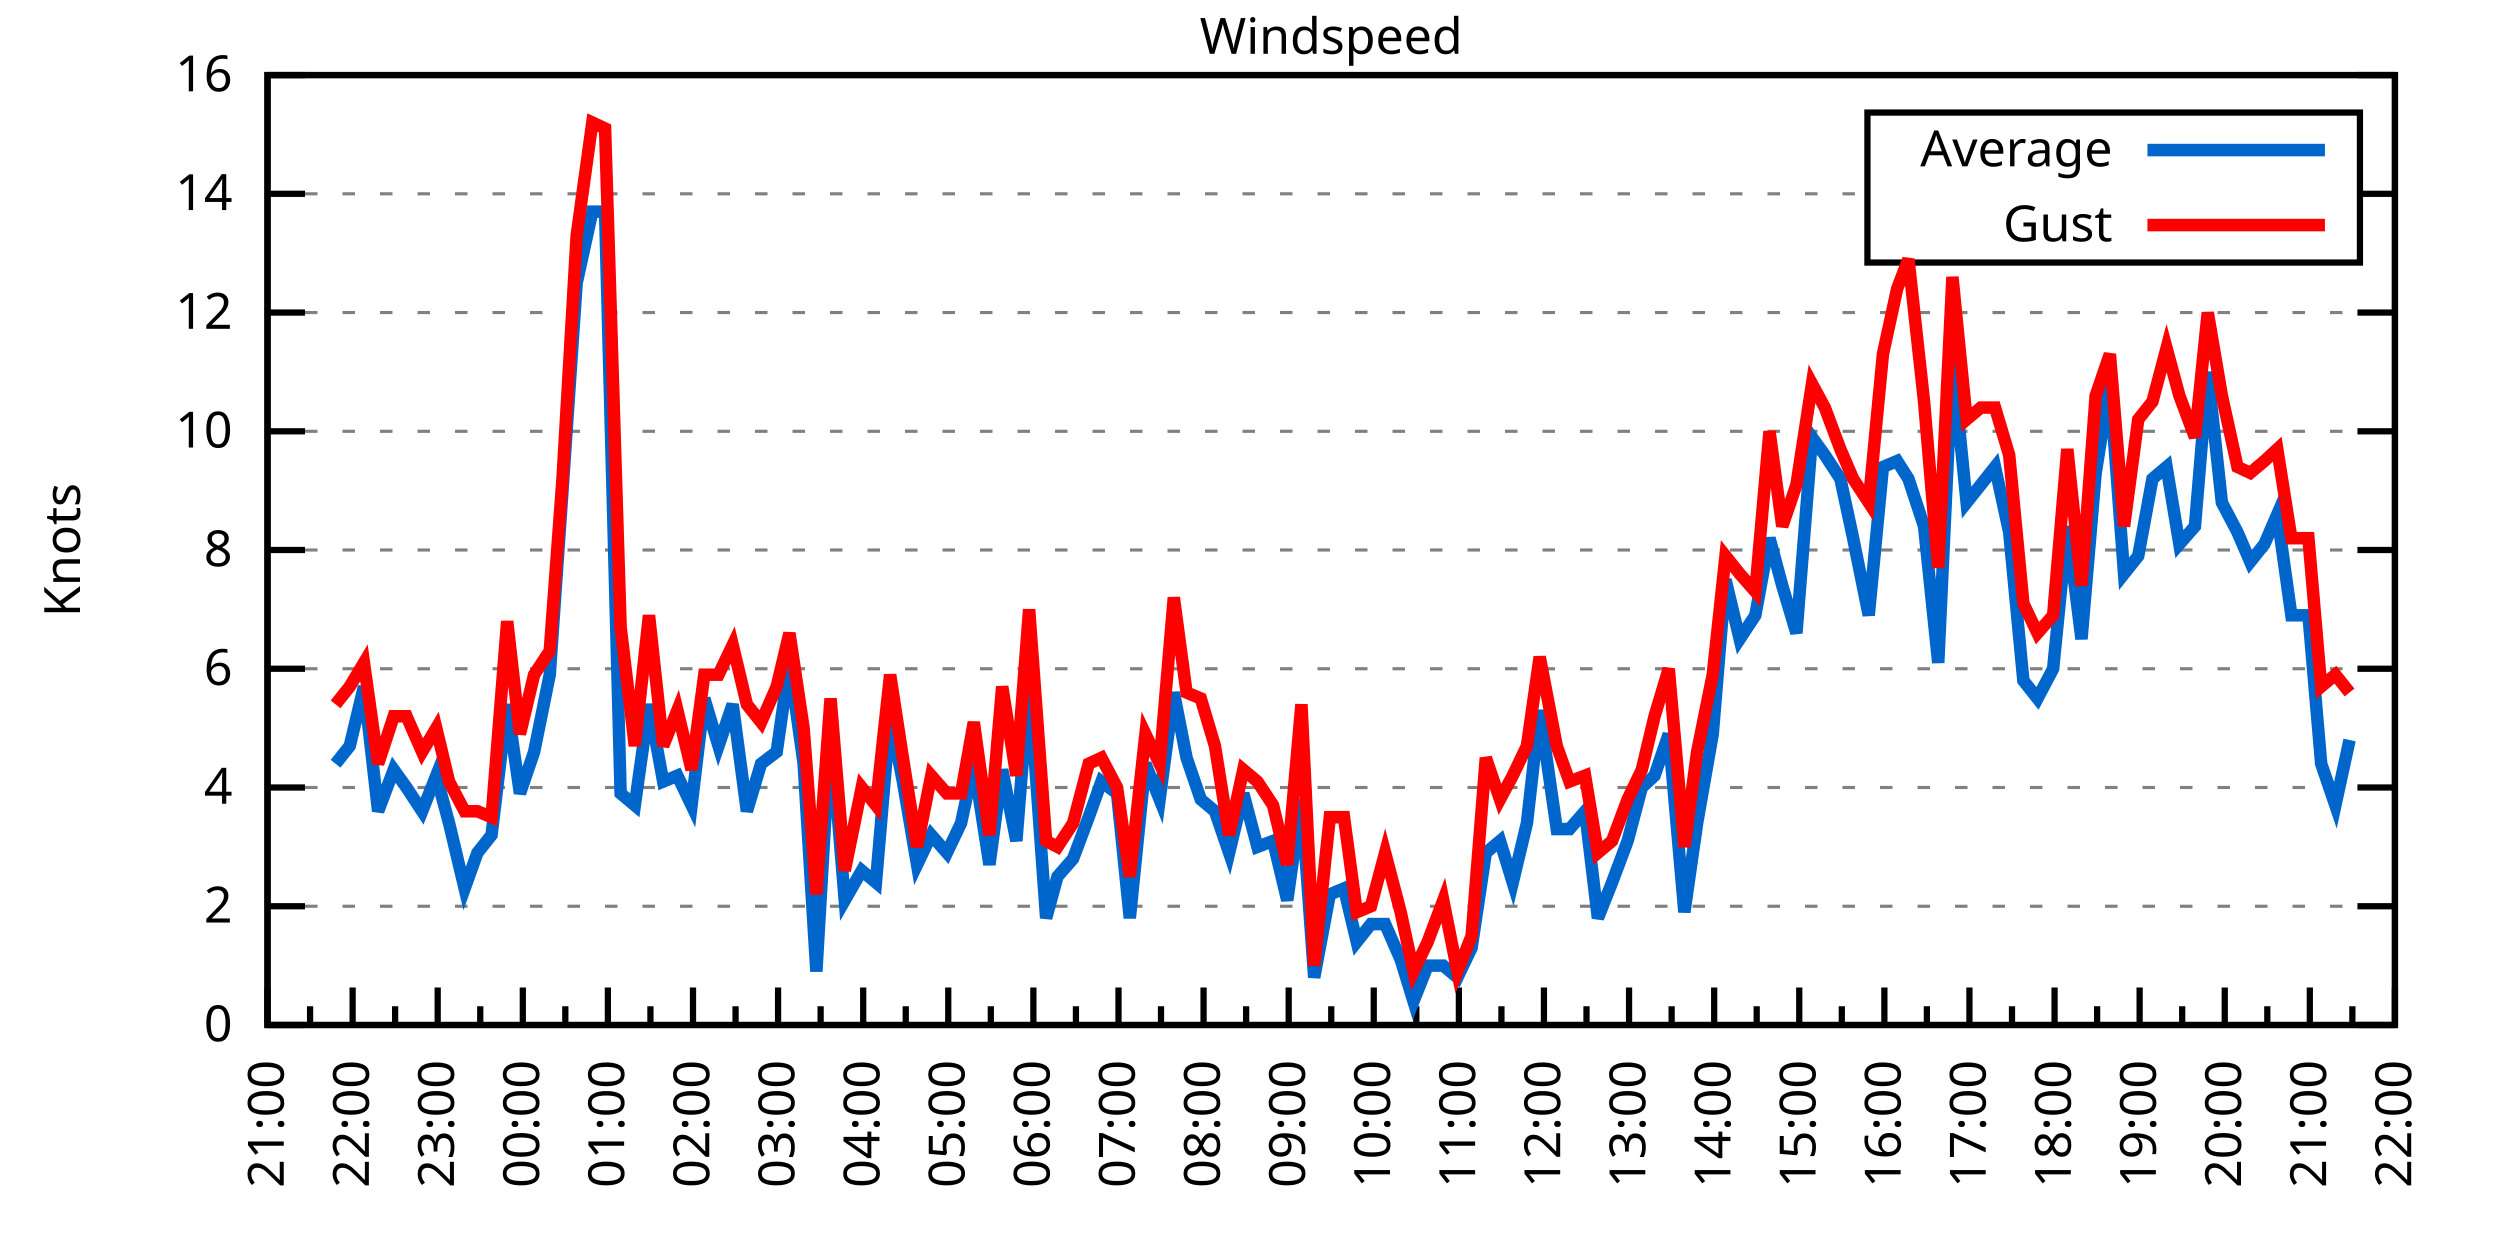
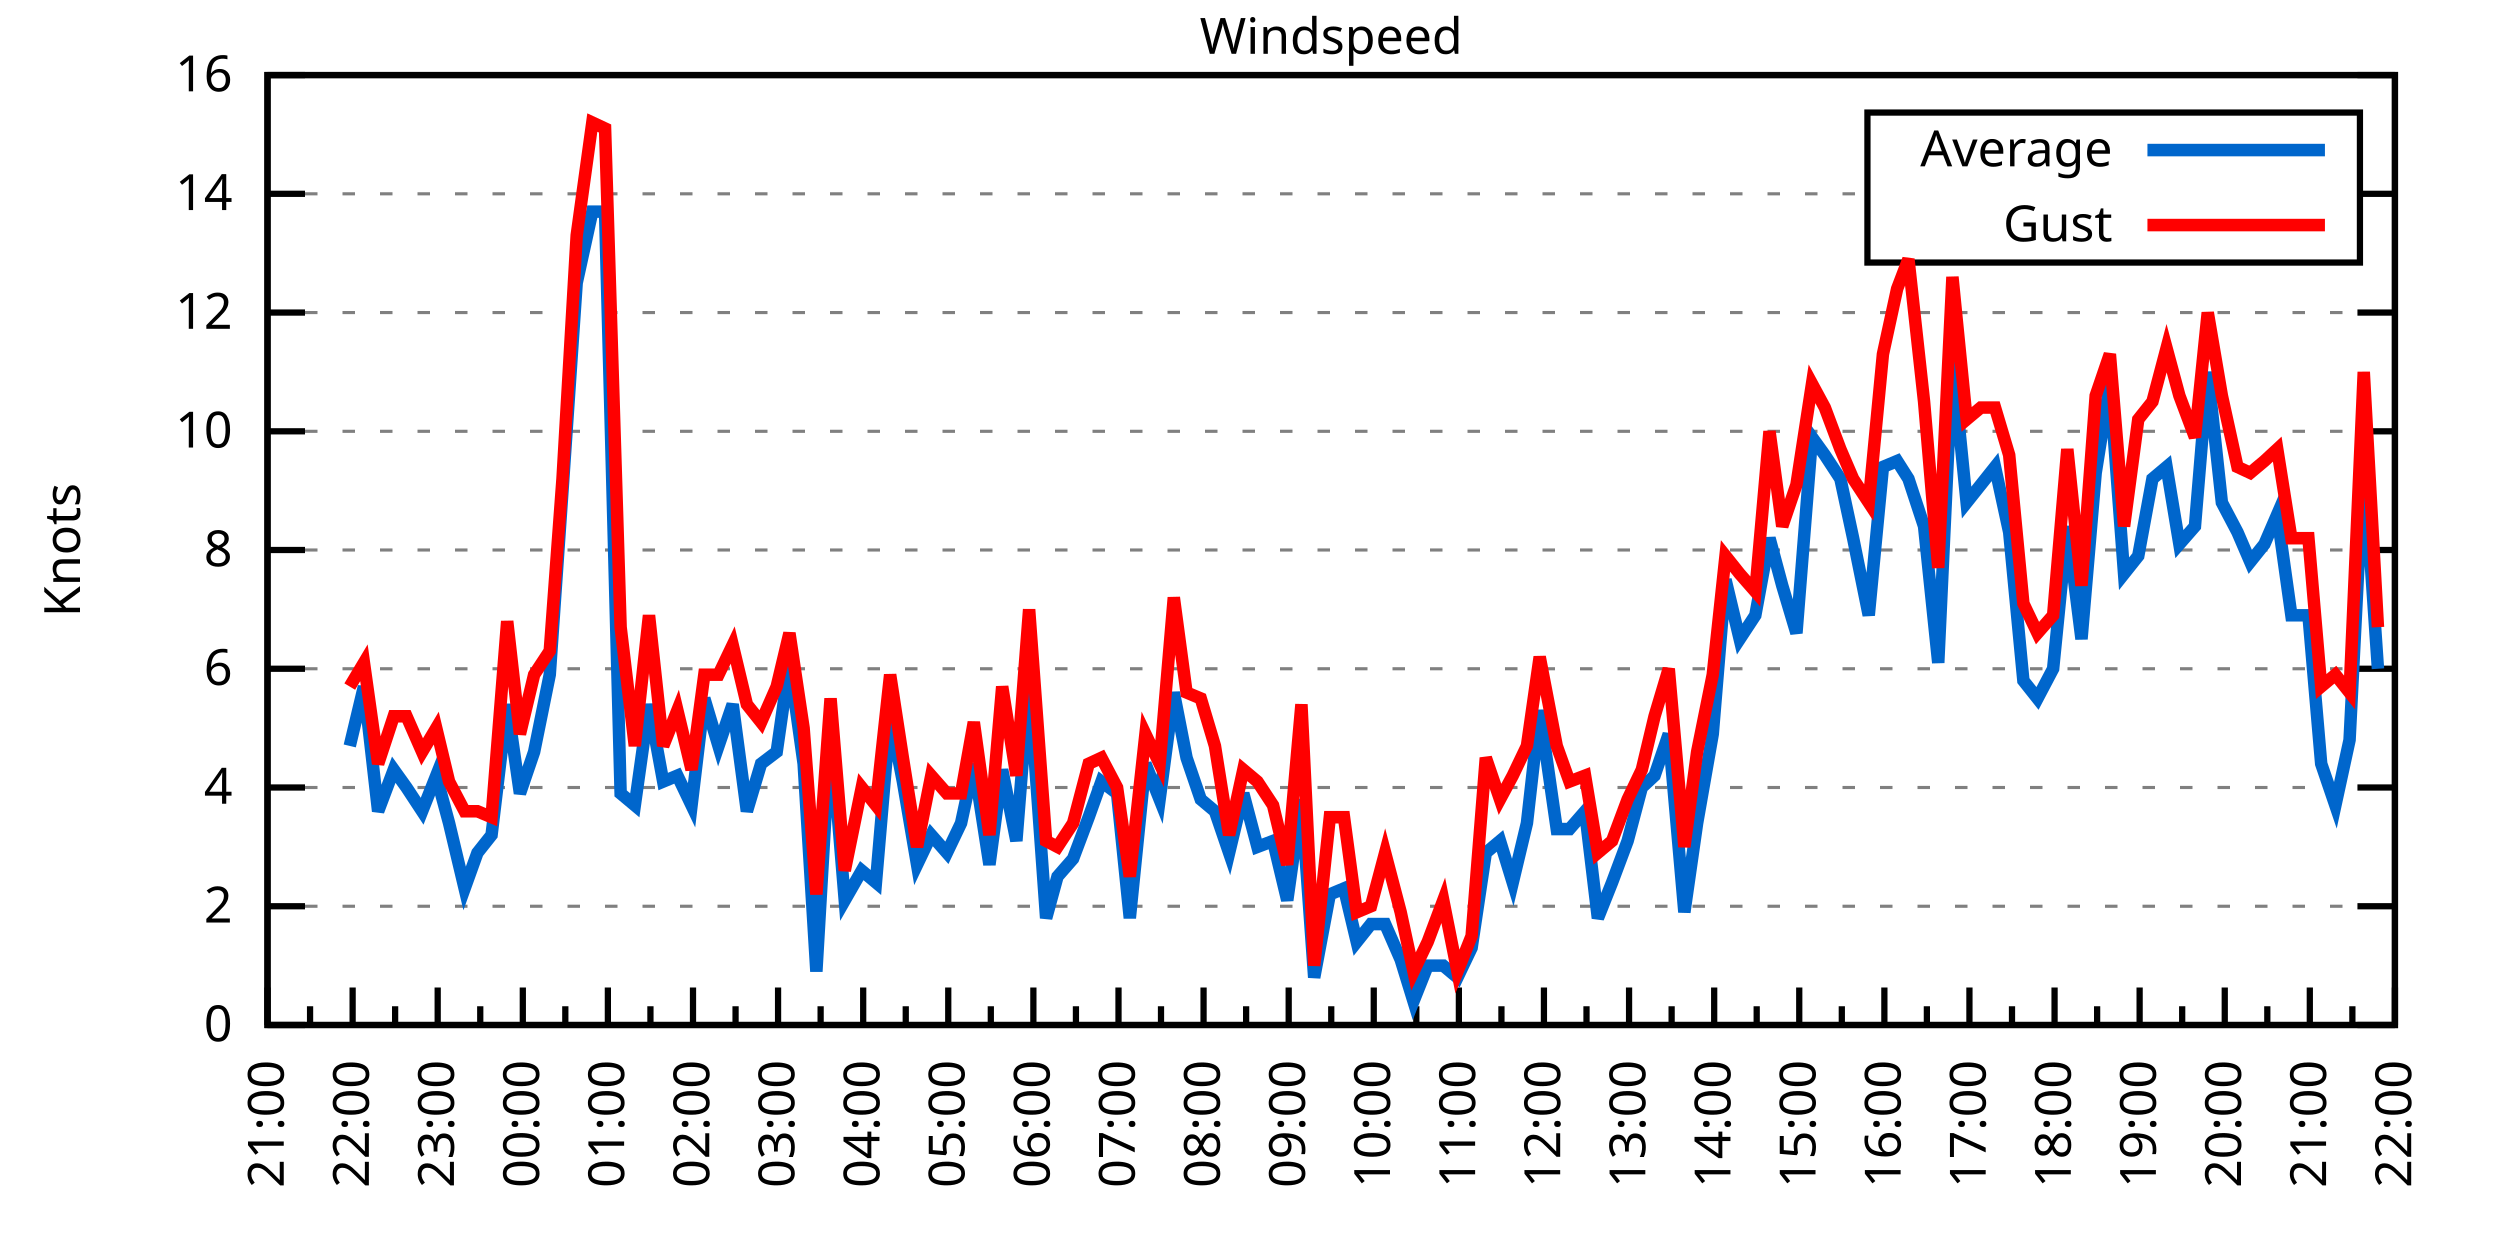
<svg xmlns="http://www.w3.org/2000/svg" xmlns:xlink="http://www.w3.org/1999/xlink" width="400" height="200" viewBox="0 0 400 200">
  <g id="gnuplot_canvas">
    <rect x="0" y="0" width="400" height="200" fill="none" />
    <defs>
      <circle id="gpDot" r="0.5" stroke-width="0.5" stroke="currentColor" />
      <path id="gpPt0" stroke-width="0.333" stroke="currentColor" d="M-1,0 h2 M0,-1 v2" />
      <path id="gpPt1" stroke-width="0.333" stroke="currentColor" d="M-1,-1 L1,1 M1,-1 L-1,1" />
      <path id="gpPt2" stroke-width="0.333" stroke="currentColor" d="M-1,0 L1,0 M0,-1 L0,1 M-1,-1 L1,1 M-1,1 L1,-1" />
      <rect id="gpPt3" stroke-width="0.333" stroke="currentColor" x="-1" y="-1" width="2" height="2" />
      <rect id="gpPt4" stroke-width="0.333" stroke="currentColor" fill="currentColor" x="-1" y="-1" width="2" height="2" />
      <circle id="gpPt5" stroke-width="0.333" stroke="currentColor" cx="0" cy="0" r="1" />
      <use xlink:href="#gpPt5" id="gpPt6" fill="currentColor" stroke="none" />
      <path id="gpPt7" stroke-width="0.333" stroke="currentColor" d="M0,-1.33 L-1.33,0.67 L1.33,0.67 z" />
      <use xlink:href="#gpPt7" id="gpPt8" fill="currentColor" stroke="none" />
      <use xlink:href="#gpPt7" id="gpPt9" stroke="currentColor" transform="rotate(180)" />
      <use xlink:href="#gpPt9" id="gpPt10" fill="currentColor" stroke="none" />
      <use xlink:href="#gpPt3" id="gpPt11" stroke="currentColor" transform="rotate(45)" />
      <use xlink:href="#gpPt11" id="gpPt12" fill="currentColor" stroke="none" />
      <path id="gpPt13" stroke-width="0.333" stroke="currentColor" d="M0,1.330 L1.265,0.411 L0.782,-1.067 L-0.782,-1.076 L-1.265,0.411 z" />
      <use xlink:href="#gpPt13" id="gpPt14" fill="currentColor" stroke="none" />
      <filter id="textbox" filterUnits="objectBoundingBox" x="0" y="0" height="1" width="1">
        <feFlood flood-color="white" flood-opacity="1" result="bgnd" />
        <feComposite in="SourceGraphic" in2="bgnd" operator="atop" />
      </filter>
      <filter id="greybox" filterUnits="objectBoundingBox" x="0" y="0" height="1" width="1">
        <feFlood flood-color="lightgrey" flood-opacity="1" result="grey" />
        <feComposite in="SourceGraphic" in2="grey" operator="atop" />
      </filter>
    </defs>
    <g fill="none" color="white" stroke="currentColor" stroke-width="1.00" stroke-linecap="butt" stroke-linejoin="miter">
</g>
    <g fill="none" color="black" stroke="currentColor" stroke-width="1.00" stroke-linecap="butt" stroke-linejoin="miter">
      <g stroke="none" shape-rendering="crispEdges">
        <polygon fill="rgb(255, 255, 255)" points="42.80,164.00 383.18,164.00 383.18,12.02 42.80,12.02 " />
      </g>
    </g>
    <g fill="none" color="black" stroke="currentColor" stroke-width="1.00" stroke-linecap="butt" stroke-linejoin="miter">
</g>
    <g fill="none" color="black" stroke="black" stroke-width="0.50" stroke-linecap="butt" stroke-linejoin="miter">
</g>
    <g fill="none" color="gray" stroke="currentColor" stroke-width="0.50" stroke-linecap="butt" stroke-linejoin="miter">
      <path stroke="gray" stroke-dasharray="2,4" class="gridline" d="M42.80,164.00 L383.19,164.00  " />
    </g>
    <g fill="none" color="gray" stroke="gray" stroke-width="1.00" stroke-linecap="butt" stroke-linejoin="miter">
</g>
    <g fill="none" color="black" stroke="currentColor" stroke-width="1.00" stroke-linecap="butt" stroke-linejoin="miter">
      <path stroke="black" d="M42.80,164.00 L48.80,164.00 M383.19,164.00 L377.19,164.00  " />
      <g transform="translate(37.20,166.60)" stroke="none" fill="black" font-family="Sans" font-size="8.00" text-anchor="end">
        <text>
          <tspan font-family="Sans"> 0</tspan>
        </text>
      </g>
    </g>
    <g fill="none" color="black" stroke="currentColor" stroke-width="1.00" stroke-linecap="butt" stroke-linejoin="miter">
</g>
    <g fill="none" color="black" stroke="black" stroke-width="0.50" stroke-linecap="butt" stroke-linejoin="miter">
</g>
    <g fill="none" color="gray" stroke="currentColor" stroke-width="0.50" stroke-linecap="butt" stroke-linejoin="miter">
      <path stroke="gray" stroke-dasharray="2,4" class="gridline" d="M42.80,145.00 L383.19,145.00  " />
    </g>
    <g fill="none" color="gray" stroke="gray" stroke-width="1.00" stroke-linecap="butt" stroke-linejoin="miter">
</g>
    <g fill="none" color="black" stroke="currentColor" stroke-width="1.00" stroke-linecap="butt" stroke-linejoin="miter">
      <path stroke="black" d="M42.80,145.00 L48.80,145.00 M383.19,145.00 L377.19,145.00  " />
      <g transform="translate(37.20,147.60)" stroke="none" fill="black" font-family="Sans" font-size="8.00" text-anchor="end">
        <text>
          <tspan font-family="Sans"> 2</tspan>
        </text>
      </g>
    </g>
    <g fill="none" color="black" stroke="currentColor" stroke-width="1.00" stroke-linecap="butt" stroke-linejoin="miter">
</g>
    <g fill="none" color="black" stroke="black" stroke-width="0.50" stroke-linecap="butt" stroke-linejoin="miter">
</g>
    <g fill="none" color="gray" stroke="currentColor" stroke-width="0.50" stroke-linecap="butt" stroke-linejoin="miter">
      <path stroke="gray" stroke-dasharray="2,4" class="gridline" d="M42.80,126.00 L383.19,126.00  " />
    </g>
    <g fill="none" color="gray" stroke="gray" stroke-width="1.00" stroke-linecap="butt" stroke-linejoin="miter">
</g>
    <g fill="none" color="black" stroke="currentColor" stroke-width="1.00" stroke-linecap="butt" stroke-linejoin="miter">
      <path stroke="black" d="M42.80,126.00 L48.80,126.00 M383.19,126.00 L377.19,126.00  " />
      <g transform="translate(37.20,128.60)" stroke="none" fill="black" font-family="Sans" font-size="8.00" text-anchor="end">
        <text>
          <tspan font-family="Sans"> 4</tspan>
        </text>
      </g>
    </g>
    <g fill="none" color="black" stroke="currentColor" stroke-width="1.00" stroke-linecap="butt" stroke-linejoin="miter">
</g>
    <g fill="none" color="black" stroke="black" stroke-width="0.50" stroke-linecap="butt" stroke-linejoin="miter">
</g>
    <g fill="none" color="gray" stroke="currentColor" stroke-width="0.50" stroke-linecap="butt" stroke-linejoin="miter">
      <path stroke="gray" stroke-dasharray="2,4" class="gridline" d="M42.80,107.00 L383.19,107.00  " />
    </g>
    <g fill="none" color="gray" stroke="gray" stroke-width="1.00" stroke-linecap="butt" stroke-linejoin="miter">
</g>
    <g fill="none" color="black" stroke="currentColor" stroke-width="1.00" stroke-linecap="butt" stroke-linejoin="miter">
      <path stroke="black" d="M42.80,107.00 L48.80,107.00 M383.19,107.00 L377.19,107.00  " />
      <g transform="translate(37.20,109.60)" stroke="none" fill="black" font-family="Sans" font-size="8.00" text-anchor="end">
        <text>
          <tspan font-family="Sans"> 6</tspan>
        </text>
      </g>
    </g>
    <g fill="none" color="black" stroke="currentColor" stroke-width="1.00" stroke-linecap="butt" stroke-linejoin="miter">
</g>
    <g fill="none" color="black" stroke="black" stroke-width="0.50" stroke-linecap="butt" stroke-linejoin="miter">
</g>
    <g fill="none" color="gray" stroke="currentColor" stroke-width="0.50" stroke-linecap="butt" stroke-linejoin="miter">
      <path stroke="gray" stroke-dasharray="2,4" class="gridline" d="M42.80,88.00 L383.19,88.00  " />
    </g>
    <g fill="none" color="gray" stroke="gray" stroke-width="1.00" stroke-linecap="butt" stroke-linejoin="miter">
</g>
    <g fill="none" color="black" stroke="currentColor" stroke-width="1.00" stroke-linecap="butt" stroke-linejoin="miter">
      <path stroke="black" d="M42.80,88.00 L48.80,88.00 M383.19,88.00 L377.19,88.00  " />
      <g transform="translate(37.20,90.60)" stroke="none" fill="black" font-family="Sans" font-size="8.00" text-anchor="end">
        <text>
          <tspan font-family="Sans"> 8</tspan>
        </text>
      </g>
    </g>
    <g fill="none" color="black" stroke="currentColor" stroke-width="1.00" stroke-linecap="butt" stroke-linejoin="miter">
</g>
    <g fill="none" color="black" stroke="black" stroke-width="0.50" stroke-linecap="butt" stroke-linejoin="miter">
</g>
    <g fill="none" color="gray" stroke="currentColor" stroke-width="0.50" stroke-linecap="butt" stroke-linejoin="miter">
      <path stroke="gray" stroke-dasharray="2,4" class="gridline" d="M42.80,69.01 L383.19,69.01  " />
    </g>
    <g fill="none" color="gray" stroke="gray" stroke-width="1.00" stroke-linecap="butt" stroke-linejoin="miter">
</g>
    <g fill="none" color="black" stroke="currentColor" stroke-width="1.00" stroke-linecap="butt" stroke-linejoin="miter">
      <path stroke="black" d="M42.80,69.01 L48.80,69.01 M383.19,69.01 L377.19,69.01  " />
      <g transform="translate(37.20,71.61)" stroke="none" fill="black" font-family="Sans" font-size="8.00" text-anchor="end">
        <text>
          <tspan font-family="Sans"> 10</tspan>
        </text>
      </g>
    </g>
    <g fill="none" color="black" stroke="currentColor" stroke-width="1.00" stroke-linecap="butt" stroke-linejoin="miter">
</g>
    <g fill="none" color="black" stroke="black" stroke-width="0.50" stroke-linecap="butt" stroke-linejoin="miter">
</g>
    <g fill="none" color="gray" stroke="currentColor" stroke-width="0.50" stroke-linecap="butt" stroke-linejoin="miter">
      <path stroke="gray" stroke-dasharray="2,4" class="gridline" d="M42.80,50.01 L383.19,50.01  " />
    </g>
    <g fill="none" color="gray" stroke="gray" stroke-width="1.00" stroke-linecap="butt" stroke-linejoin="miter">
</g>
    <g fill="none" color="black" stroke="currentColor" stroke-width="1.00" stroke-linecap="butt" stroke-linejoin="miter">
      <path stroke="black" d="M42.80,50.01 L48.80,50.01 M383.19,50.01 L377.19,50.01  " />
      <g transform="translate(37.20,52.61)" stroke="none" fill="black" font-family="Sans" font-size="8.00" text-anchor="end">
        <text>
          <tspan font-family="Sans"> 12</tspan>
        </text>
      </g>
    </g>
    <g fill="none" color="black" stroke="currentColor" stroke-width="1.00" stroke-linecap="butt" stroke-linejoin="miter">
</g>
    <g fill="none" color="black" stroke="black" stroke-width="0.50" stroke-linecap="butt" stroke-linejoin="miter">
</g>
    <g fill="none" color="gray" stroke="currentColor" stroke-width="0.50" stroke-linecap="butt" stroke-linejoin="miter">
      <path stroke="gray" stroke-dasharray="2,4" class="gridline" d="M42.80,31.01 L298.79,31.01 M377.59,31.01 L383.19,31.01  " />
    </g>
    <g fill="none" color="gray" stroke="gray" stroke-width="1.00" stroke-linecap="butt" stroke-linejoin="miter">
</g>
    <g fill="none" color="black" stroke="currentColor" stroke-width="1.00" stroke-linecap="butt" stroke-linejoin="miter">
      <path stroke="black" d="M42.80,31.01 L48.80,31.01 M383.19,31.01 L377.19,31.01  " />
      <g transform="translate(37.20,33.61)" stroke="none" fill="black" font-family="Sans" font-size="8.00" text-anchor="end">
        <text>
          <tspan font-family="Sans"> 14</tspan>
        </text>
      </g>
    </g>
    <g fill="none" color="black" stroke="currentColor" stroke-width="1.00" stroke-linecap="butt" stroke-linejoin="miter">
</g>
    <g fill="none" color="black" stroke="black" stroke-width="0.50" stroke-linecap="butt" stroke-linejoin="miter">
</g>
    <g fill="none" color="gray" stroke="currentColor" stroke-width="0.50" stroke-linecap="butt" stroke-linejoin="miter">
      <path stroke="gray" stroke-dasharray="2,4" class="gridline" d="M42.80,12.01 L383.19,12.01  " />
    </g>
    <g fill="none" color="gray" stroke="gray" stroke-width="1.00" stroke-linecap="butt" stroke-linejoin="miter">
</g>
    <g fill="none" color="black" stroke="currentColor" stroke-width="1.00" stroke-linecap="butt" stroke-linejoin="miter">
      <path stroke="black" d="M42.80,12.01 L48.80,12.01 M383.19,12.01 L377.19,12.01  " />
      <g transform="translate(37.20,14.61)" stroke="none" fill="black" font-family="Sans" font-size="8.00" text-anchor="end">
        <text>
          <tspan font-family="Sans"> 16</tspan>
        </text>
      </g>
    </g>
    <g fill="none" color="black" stroke="currentColor" stroke-width="1.00" stroke-linecap="butt" stroke-linejoin="miter">
      <path stroke="black" d="M42.80,164.00 L42.80,158.00  " />
      <g transform="translate(45.40,169.60) rotate(270)" stroke="none" fill="black" font-family="Sans" font-size="8.00" text-anchor="end">
        <text>
          <tspan font-family="Sans">21:00</tspan>
        </text>
      </g>
    </g>
    <g fill="none" color="black" stroke="currentColor" stroke-width="1.00" stroke-linecap="butt" stroke-linejoin="miter">
      <path stroke="black" d="M49.61,164.00 L49.61,161.00 M56.42,164.00 L56.42,158.00  " />
      <g transform="translate(59.02,169.60) rotate(270)" stroke="none" fill="black" font-family="Sans" font-size="8.00" text-anchor="end">
        <text>
          <tspan font-family="Sans">22:00</tspan>
        </text>
      </g>
    </g>
    <g fill="none" color="black" stroke="currentColor" stroke-width="1.00" stroke-linecap="butt" stroke-linejoin="miter">
      <path stroke="black" d="M63.22,164.00 L63.22,161.00 M70.03,164.00 L70.03,158.00  " />
      <g transform="translate(72.63,169.60) rotate(270)" stroke="none" fill="black" font-family="Sans" font-size="8.00" text-anchor="end">
        <text>
          <tspan font-family="Sans">23:00</tspan>
        </text>
      </g>
    </g>
    <g fill="none" color="black" stroke="currentColor" stroke-width="1.00" stroke-linecap="butt" stroke-linejoin="miter">
      <path stroke="black" d="M76.84,164.00 L76.84,161.00 M83.65,164.00 L83.65,158.00  " />
      <g transform="translate(86.25,169.60) rotate(270)" stroke="none" fill="black" font-family="Sans" font-size="8.00" text-anchor="end">
        <text>
          <tspan font-family="Sans">00:00</tspan>
        </text>
      </g>
    </g>
    <g fill="none" color="black" stroke="currentColor" stroke-width="1.00" stroke-linecap="butt" stroke-linejoin="miter">
      <path stroke="black" d="M90.45,164.00 L90.45,161.00 M97.26,164.00 L97.26,158.00  " />
      <g transform="translate(99.86,169.60) rotate(270)" stroke="none" fill="black" font-family="Sans" font-size="8.00" text-anchor="end">
        <text>
          <tspan font-family="Sans">01:00</tspan>
        </text>
      </g>
    </g>
    <g fill="none" color="black" stroke="currentColor" stroke-width="1.00" stroke-linecap="butt" stroke-linejoin="miter">
      <path stroke="black" d="M104.07,164.00 L104.07,161.00 M110.88,164.00 L110.88,158.00  " />
      <g transform="translate(113.48,169.60) rotate(270)" stroke="none" fill="black" font-family="Sans" font-size="8.00" text-anchor="end">
        <text>
          <tspan font-family="Sans">02:00</tspan>
        </text>
      </g>
    </g>
    <g fill="none" color="black" stroke="currentColor" stroke-width="1.00" stroke-linecap="butt" stroke-linejoin="miter">
      <path stroke="black" d="M117.69,164.00 L117.69,161.00 M124.49,164.00 L124.49,158.00  " />
      <g transform="translate(127.09,169.60) rotate(270)" stroke="none" fill="black" font-family="Sans" font-size="8.00" text-anchor="end">
        <text>
          <tspan font-family="Sans">03:00</tspan>
        </text>
      </g>
    </g>
    <g fill="none" color="black" stroke="currentColor" stroke-width="1.00" stroke-linecap="butt" stroke-linejoin="miter">
      <path stroke="black" d="M131.30,164.00 L131.30,161.00 M138.11,164.00 L138.11,158.00  " />
      <g transform="translate(140.71,169.60) rotate(270)" stroke="none" fill="black" font-family="Sans" font-size="8.00" text-anchor="end">
        <text>
          <tspan font-family="Sans">04:00</tspan>
        </text>
      </g>
    </g>
    <g fill="none" color="black" stroke="currentColor" stroke-width="1.00" stroke-linecap="butt" stroke-linejoin="miter">
      <path stroke="black" d="M144.92,164.00 L144.92,161.00 M151.72,164.00 L151.72,158.00  " />
      <g transform="translate(154.32,169.60) rotate(270)" stroke="none" fill="black" font-family="Sans" font-size="8.00" text-anchor="end">
        <text>
          <tspan font-family="Sans">05:00</tspan>
        </text>
      </g>
    </g>
    <g fill="none" color="black" stroke="currentColor" stroke-width="1.00" stroke-linecap="butt" stroke-linejoin="miter">
      <path stroke="black" d="M158.53,164.00 L158.53,161.00 M165.34,164.00 L165.34,158.00  " />
      <g transform="translate(167.94,169.60) rotate(270)" stroke="none" fill="black" font-family="Sans" font-size="8.00" text-anchor="end">
        <text>
          <tspan font-family="Sans">06:00</tspan>
        </text>
      </g>
    </g>
    <g fill="none" color="black" stroke="currentColor" stroke-width="1.00" stroke-linecap="butt" stroke-linejoin="miter">
      <path stroke="black" d="M172.15,164.00 L172.15,161.00 M178.96,164.00 L178.96,158.00  " />
      <g transform="translate(181.56,169.60) rotate(270)" stroke="none" fill="black" font-family="Sans" font-size="8.00" text-anchor="end">
        <text>
          <tspan font-family="Sans">07:00</tspan>
        </text>
      </g>
    </g>
    <g fill="none" color="black" stroke="currentColor" stroke-width="1.00" stroke-linecap="butt" stroke-linejoin="miter">
      <path stroke="black" d="M185.76,164.00 L185.76,161.00 M192.57,164.00 L192.57,158.00  " />
      <g transform="translate(195.17,169.60) rotate(270)" stroke="none" fill="black" font-family="Sans" font-size="8.00" text-anchor="end">
        <text>
          <tspan font-family="Sans">08:00</tspan>
        </text>
      </g>
    </g>
    <g fill="none" color="black" stroke="currentColor" stroke-width="1.00" stroke-linecap="butt" stroke-linejoin="miter">
      <path stroke="black" d="M199.38,164.00 L199.38,161.00 M206.19,164.00 L206.19,158.00  " />
      <g transform="translate(208.79,169.60) rotate(270)" stroke="none" fill="black" font-family="Sans" font-size="8.00" text-anchor="end">
        <text>
          <tspan font-family="Sans">09:00</tspan>
        </text>
      </g>
    </g>
    <g fill="none" color="black" stroke="currentColor" stroke-width="1.00" stroke-linecap="butt" stroke-linejoin="miter">
      <path stroke="black" d="M213.00,164.00 L213.00,161.00 M219.80,164.00 L219.80,158.00  " />
      <g transform="translate(222.40,169.60) rotate(270)" stroke="none" fill="black" font-family="Sans" font-size="8.00" text-anchor="end">
        <text>
          <tspan font-family="Sans">10:00</tspan>
        </text>
      </g>
    </g>
    <g fill="none" color="black" stroke="currentColor" stroke-width="1.00" stroke-linecap="butt" stroke-linejoin="miter">
      <path stroke="black" d="M226.61,164.00 L226.61,161.00 M233.42,164.00 L233.42,158.00  " />
      <g transform="translate(236.02,169.60) rotate(270)" stroke="none" fill="black" font-family="Sans" font-size="8.00" text-anchor="end">
        <text>
          <tspan font-family="Sans">11:00</tspan>
        </text>
      </g>
    </g>
    <g fill="none" color="black" stroke="currentColor" stroke-width="1.00" stroke-linecap="butt" stroke-linejoin="miter">
      <path stroke="black" d="M240.23,164.00 L240.23,161.00 M247.03,164.00 L247.03,158.00  " />
      <g transform="translate(249.63,169.60) rotate(270)" stroke="none" fill="black" font-family="Sans" font-size="8.00" text-anchor="end">
        <text>
          <tspan font-family="Sans">12:00</tspan>
        </text>
      </g>
    </g>
    <g fill="none" color="black" stroke="currentColor" stroke-width="1.00" stroke-linecap="butt" stroke-linejoin="miter">
      <path stroke="black" d="M253.84,164.00 L253.84,161.00 M260.65,164.00 L260.65,158.00  " />
      <g transform="translate(263.25,169.60) rotate(270)" stroke="none" fill="black" font-family="Sans" font-size="8.00" text-anchor="end">
        <text>
          <tspan font-family="Sans">13:00</tspan>
        </text>
      </g>
    </g>
    <g fill="none" color="black" stroke="currentColor" stroke-width="1.00" stroke-linecap="butt" stroke-linejoin="miter">
      <path stroke="black" d="M267.46,164.00 L267.46,161.00 M274.27,164.00 L274.27,158.00  " />
      <g transform="translate(276.87,169.60) rotate(270)" stroke="none" fill="black" font-family="Sans" font-size="8.00" text-anchor="end">
        <text>
          <tspan font-family="Sans">14:00</tspan>
        </text>
      </g>
    </g>
    <g fill="none" color="black" stroke="currentColor" stroke-width="1.00" stroke-linecap="butt" stroke-linejoin="miter">
      <path stroke="black" d="M281.07,164.00 L281.07,161.00 M287.88,164.00 L287.88,158.00  " />
      <g transform="translate(290.48,169.60) rotate(270)" stroke="none" fill="black" font-family="Sans" font-size="8.00" text-anchor="end">
        <text>
          <tspan font-family="Sans">15:00</tspan>
        </text>
      </g>
    </g>
    <g fill="none" color="black" stroke="currentColor" stroke-width="1.00" stroke-linecap="butt" stroke-linejoin="miter">
      <path stroke="black" d="M294.69,164.00 L294.69,161.00 M301.50,164.00 L301.50,158.00  " />
      <g transform="translate(304.10,169.60) rotate(270)" stroke="none" fill="black" font-family="Sans" font-size="8.00" text-anchor="end">
        <text>
          <tspan font-family="Sans">16:00</tspan>
        </text>
      </g>
    </g>
    <g fill="none" color="black" stroke="currentColor" stroke-width="1.00" stroke-linecap="butt" stroke-linejoin="miter">
      <path stroke="black" d="M308.30,164.00 L308.30,161.00 M315.11,164.00 L315.11,158.00  " />
      <g transform="translate(317.71,169.60) rotate(270)" stroke="none" fill="black" font-family="Sans" font-size="8.00" text-anchor="end">
        <text>
          <tspan font-family="Sans">17:00</tspan>
        </text>
      </g>
    </g>
    <g fill="none" color="black" stroke="currentColor" stroke-width="1.00" stroke-linecap="butt" stroke-linejoin="miter">
      <path stroke="black" d="M321.92,164.00 L321.92,161.00 M328.73,164.00 L328.73,158.00  " />
      <g transform="translate(331.33,169.60) rotate(270)" stroke="none" fill="black" font-family="Sans" font-size="8.00" text-anchor="end">
        <text>
          <tspan font-family="Sans">18:00</tspan>
        </text>
      </g>
    </g>
    <g fill="none" color="black" stroke="currentColor" stroke-width="1.00" stroke-linecap="butt" stroke-linejoin="miter">
      <path stroke="black" d="M335.54,164.00 L335.54,161.00 M342.34,164.00 L342.34,158.00  " />
      <g transform="translate(344.94,169.60) rotate(270)" stroke="none" fill="black" font-family="Sans" font-size="8.00" text-anchor="end">
        <text>
          <tspan font-family="Sans">19:00</tspan>
        </text>
      </g>
    </g>
    <g fill="none" color="black" stroke="currentColor" stroke-width="1.00" stroke-linecap="butt" stroke-linejoin="miter">
      <path stroke="black" d="M349.15,164.00 L349.15,161.00 M355.96,164.00 L355.96,158.00  " />
      <g transform="translate(358.56,169.60) rotate(270)" stroke="none" fill="black" font-family="Sans" font-size="8.00" text-anchor="end">
        <text>
          <tspan font-family="Sans">20:00</tspan>
        </text>
      </g>
    </g>
    <g fill="none" color="black" stroke="currentColor" stroke-width="1.00" stroke-linecap="butt" stroke-linejoin="miter">
      <path stroke="black" d="M362.77,164.00 L362.77,161.00 M369.57,164.00 L369.57,158.00  " />
      <g transform="translate(372.17,169.60) rotate(270)" stroke="none" fill="black" font-family="Sans" font-size="8.00" text-anchor="end">
        <text>
          <tspan font-family="Sans">21:00</tspan>
        </text>
      </g>
    </g>
    <g fill="none" color="black" stroke="currentColor" stroke-width="1.00" stroke-linecap="butt" stroke-linejoin="miter">
      <path stroke="black" d="M376.38,164.00 L376.38,161.00 M383.19,164.00 L383.19,158.00  " />
      <g transform="translate(385.79,169.60) rotate(270)" stroke="none" fill="black" font-family="Sans" font-size="8.00" text-anchor="end">
        <text>
          <tspan font-family="Sans">22:00</tspan>
        </text>
      </g>
    </g>
    <g fill="none" color="black" stroke="currentColor" stroke-width="1.00" stroke-linecap="butt" stroke-linejoin="miter">
</g>
    <g fill="none" color="black" stroke="currentColor" stroke-width="1.00" stroke-linecap="butt" stroke-linejoin="miter">
      <path stroke="black" d="M42.80,12.01 L42.80,164.00 L383.19,164.00 L383.19,12.01 L42.80,12.01 Z  " />
    </g>
    <g fill="none" color="black" stroke="currentColor" stroke-width="1.00" stroke-linecap="butt" stroke-linejoin="miter">
      <g transform="translate(12.80,88.01) rotate(270)" stroke="none" fill="black" font-family="Sans" font-size="8.00" text-anchor="middle">
        <text>
          <tspan font-family="Sans">Knots</tspan>
        </text>
      </g>
    </g>
    <g fill="none" color="black" stroke="currentColor" stroke-width="1.00" stroke-linecap="butt" stroke-linejoin="miter">
</g>
    <g fill="none" color="black" stroke="currentColor" stroke-width="1.00" stroke-linecap="butt" stroke-linejoin="miter">
      <path stroke="black" d="M298.79,42.01 L298.79,18.01 L377.59,18.01 L377.59,42.01 L298.79,42.01 Z  " />
    </g>
    <g id="Windspeed_plot_1">
      <g fill="none" color="white" stroke="black" stroke-width="2.00" stroke-linecap="butt" stroke-linejoin="miter">
</g>
      <g fill="none" color="black" stroke="currentColor" stroke-width="2.00" stroke-linecap="butt" stroke-linejoin="miter">
        <g transform="translate(337.99,26.61)" stroke="none" fill="black" font-family="Sans" font-size="8.00" text-anchor="end">
          <text>
            <tspan font-family="Sans">Average</tspan>
          </text>
        </g>
      </g>
      <g fill="none" color="black" stroke="currentColor" stroke-width="2.00" stroke-linecap="butt" stroke-linejoin="miter">
-         <path stroke="rgb(  0, 102, 204)" d="M343.59,24.01 L371.99,24.01 M53.69,122.20 L55.96,119.35 L58.23,109.85 L60.50,129.80 L63.00,123.15 L65.04,126.00   L67.54,129.80 L69.80,124.10 L71.85,131.70 L74.34,142.15 L76.39,136.45 L78.65,133.60 L81.15,112.70 L83.19,126.95   L85.46,120.30 L87.96,107.95 L90.00,78.51 L92.27,45.26 L94.77,33.86 L96.81,33.86 L99.30,126.95 L101.57,128.85   L103.84,112.70 L106.11,125.05 L108.38,124.10 L110.65,128.85 L112.69,111.75 L114.96,119.35 L117.23,112.70 L119.50,129.80   L121.77,122.20 L124.27,120.30 L126.31,106.05 L128.58,122.20 L130.62,155.45 L132.89,116.50 L135.16,144.05 L137.88,139.30   L140.15,141.20 L142.42,114.60 L144.46,125.05 L146.73,138.35 L149.00,133.60 L151.50,136.45 L153.77,131.70 L155.81,122.20   L158.31,138.35 L160.35,123.15 L162.62,134.55 L164.66,108.90 L167.38,146.90 L169.20,140.25 L171.69,137.40 L174.19,130.75   L176.23,125.05 L178.73,126.95 L180.77,146.90 L183.27,122.20 L185.54,127.90 L187.81,110.80 L189.85,121.25 L192.12,127.90   L194.39,129.80 L196.66,136.45 L198.93,126.95 L201.19,135.50 L203.69,134.55 L205.96,144.05 L208.23,127.90 L210.27,156.40   L212.77,143.10 L215.04,142.15 L217.08,150.70 L219.35,147.85 L221.62,147.85 L224.11,153.55 L226.16,160.20 L228.43,154.50   L230.92,154.50 L233.19,156.40 L235.46,151.65 L237.73,136.45 L240.00,134.55 L242.04,141.20 L244.31,131.70 L246.35,113.65   L249.08,132.65 L251.12,132.65 L253.61,129.80 L255.66,146.90 L257.93,141.20 L260.42,134.55 L262.69,126.00 L264.73,124.10   L267.00,117.45 L269.50,145.95 L271.54,131.70 L274.04,117.45 L276.08,92.75 L278.35,102.25 L280.85,98.45 L283.12,86.11   L285.16,93.70 L287.43,101.30 L289.92,69.96 L291.97,72.81 L294.46,76.61 L296.50,86.11 L299.00,98.45 L301.27,74.71   L303.54,73.76 L305.35,76.61 L307.85,84.21 L310.12,106.05 L312.39,57.61 L314.66,80.41 L316.93,77.56 L319.20,74.71   L321.47,85.16 L323.74,108.90 L326.00,111.75 L328.50,107.00 L330.77,84.21 L333.04,102.25 L335.31,75.66 L337.58,61.41   L339.85,91.80 L342.12,88.95 L344.39,76.61 L346.65,74.71 L348.70,87.06 L351.19,84.21 L353.24,59.51 L355.50,80.41   L358.00,85.16 L360.04,89.90 L362.31,87.06 L364.36,82.31 L366.62,98.45 L369.35,98.45 L371.39,122.20 L373.66,128.85   L375.93,118.40  " />
+         <path stroke="rgb(  0, 102, 204)" d="M343.59,24.01 L371.99,24.01 M55.96,119.35 L58.23,109.85 L60.50,129.80 L63.00,123.15 L65.04,126.00 L67.54,129.80   L69.80,124.10 L71.85,131.70 L74.34,142.15 L76.39,136.45 L78.65,133.60 L81.15,112.70 L83.19,126.95 L85.46,120.30   L87.96,107.95 L90.00,78.51 L92.27,45.26 L94.77,33.86 L96.81,33.86 L99.30,126.95 L101.57,128.85 L103.84,112.70   L106.11,125.05 L108.38,124.10 L110.65,128.85 L112.69,111.75 L114.96,119.35 L117.23,112.70 L119.50,129.80 L121.77,122.20   L124.27,120.30 L126.31,106.05 L128.58,122.20 L130.62,155.45 L132.89,116.50 L135.16,144.05 L137.88,139.30 L140.15,141.20   L142.42,114.60 L144.46,125.05 L146.73,138.35 L149.00,133.60 L151.50,136.45 L153.77,131.70 L155.81,122.20 L158.31,138.35   L160.35,123.15 L162.62,134.55 L164.66,108.90 L167.38,146.90 L169.20,140.25 L171.69,137.40 L174.19,130.75 L176.23,125.05   L178.73,126.95 L180.77,146.90 L183.27,122.20 L185.54,127.90 L187.81,110.80 L189.85,121.25 L192.12,127.90 L194.39,129.80   L196.66,136.45 L198.93,126.95 L201.19,135.50 L203.69,134.55 L205.96,144.05 L208.23,127.90 L210.27,156.40 L212.77,143.10   L215.04,142.15 L217.08,150.70 L219.35,147.85 L221.62,147.85 L224.11,153.55 L226.16,160.20 L228.43,154.50 L230.92,154.50   L233.19,156.40 L235.46,151.65 L237.73,136.45 L240.00,134.55 L242.04,141.20 L244.31,131.70 L246.35,113.65 L249.08,132.65   L251.12,132.65 L253.61,129.80 L255.66,146.90 L257.93,141.20 L260.42,134.55 L262.69,126.00 L264.73,124.10 L267.00,117.45   L269.50,145.95 L271.54,131.70 L274.04,117.45 L276.08,92.75 L278.35,102.25 L280.85,98.45 L283.12,86.11 L285.16,93.70   L287.43,101.30 L289.92,69.96 L291.97,72.81 L294.46,76.61 L296.50,86.11 L299.00,98.45 L301.27,74.71 L303.54,73.76   L305.35,76.61 L307.85,84.21 L310.12,106.05 L312.39,57.61 L314.66,80.41 L316.93,77.56 L319.20,74.71 L321.47,85.16   L323.74,108.90 L326.00,111.75 L328.50,107.00 L330.77,84.21 L333.04,102.25 L335.31,75.66 L337.58,61.41 L339.85,91.80   L342.12,88.95 L344.39,76.61 L346.65,74.71 L348.70,87.06 L351.19,84.21 L353.24,59.51 L355.50,80.41 L358.00,85.16   L360.04,89.90 L362.31,87.06 L364.36,82.31 L366.62,98.45 L369.35,98.45 L371.39,122.20 L373.66,128.85 L375.93,118.40   L378.20,73.76 L380.47,107.00  " />
      </g>
    </g>
    <g id="Windspeed_plot_2">
      <g fill="none" color="black" stroke="currentColor" stroke-width="2.00" stroke-linecap="butt" stroke-linejoin="miter">
        <g transform="translate(337.99,38.61)" stroke="none" fill="black" font-family="Sans" font-size="8.00" text-anchor="end">
          <text>
            <tspan font-family="Sans">Gust</tspan>
          </text>
        </g>
      </g>
      <g fill="none" color="black" stroke="currentColor" stroke-width="2.00" stroke-linecap="butt" stroke-linejoin="miter">
-         <path stroke="rgb(255,   0,   0)" d="M343.59,36.01 L371.99,36.01 M53.69,112.70 L55.96,109.85 L58.23,106.05 L60.50,122.20 L63.00,114.60 L65.04,114.60   L67.54,120.30 L69.80,116.50 L71.85,125.05 L74.34,129.80 L76.39,129.80 L78.65,130.75 L81.15,99.40 L83.19,117.45   L85.46,107.95 L87.96,104.15 L90.00,76.61 L92.27,37.66 L94.77,19.61 L96.81,20.56 L99.30,100.35 L101.57,119.35   L103.84,98.45 L106.11,119.35 L108.38,113.65 L110.65,123.15 L112.69,107.95 L114.96,107.95 L117.23,103.20 L119.50,112.70   L121.77,115.55 L124.27,109.85 L126.31,101.30 L128.58,116.50 L130.62,143.10 L132.89,111.75 L135.16,139.30 L137.88,126.00   L140.15,128.85 L142.42,107.95 L144.46,121.25 L146.73,135.50 L149.00,124.10 L151.50,126.95 L153.77,126.95 L155.81,115.55   L158.31,133.60 L160.35,109.85 L162.62,124.10 L164.66,97.50 L167.38,134.55 L169.20,135.50 L171.69,131.70 L174.19,122.20   L176.23,121.25 L178.73,126.00 L180.77,140.25 L183.27,117.45 L185.54,122.20 L187.81,95.60 L189.85,110.80 L192.12,111.75   L194.39,119.35 L196.66,133.60 L198.93,123.15 L201.19,125.05 L203.69,128.85 L205.96,138.35 L208.23,112.70 L210.27,154.50   L212.77,130.75 L215.04,130.75 L217.08,145.95 L219.35,145.00 L221.62,136.45 L224.11,145.95 L226.16,155.45 L228.43,150.70   L230.92,144.05 L233.19,155.45 L235.46,149.75 L237.73,121.25 L240.00,127.90 L242.04,124.10 L244.31,119.35 L246.35,105.10   L249.08,119.35 L251.12,125.05 L253.61,124.10 L255.66,136.45 L257.93,134.55 L260.42,127.90 L262.69,123.15 L264.73,114.60   L267.00,107.00 L269.50,135.50 L271.54,120.30 L274.04,107.95 L276.08,88.95 L278.35,91.80 L280.85,94.65 L283.12,69.01   L285.16,84.21 L287.43,77.56 L289.92,61.41 L291.97,65.21 L294.46,71.86 L296.50,76.61 L299.00,80.41 L301.27,56.66   L303.54,46.21 L305.35,41.46 L307.85,64.26 L310.12,90.85 L312.39,44.31 L314.66,67.11 L316.93,65.21 L319.20,65.21   L321.47,72.81 L323.74,96.55 L326.00,101.30 L328.50,98.45 L330.77,71.86 L333.04,93.70 L335.31,63.31 L337.58,56.66   L339.85,84.21 L342.12,67.11 L344.39,64.26 L346.65,55.71 L348.70,63.31 L351.19,69.96 L353.24,50.01 L355.50,63.31   L358.00,74.71 L360.04,75.66 L362.31,73.76 L364.36,71.86 L366.62,86.11 L369.35,86.11 L371.39,109.85 L373.66,107.95   L375.93,110.80  " />
+         <path stroke="rgb(255,   0,   0)" d="M343.59,36.01 L371.99,36.01 M55.96,109.85 L58.23,106.05 L60.50,122.20 L63.00,114.60 L65.04,114.60 L67.54,120.30   L69.80,116.50 L71.85,125.05 L74.34,129.80 L76.39,129.80 L78.65,130.75 L81.15,99.40 L83.19,117.45 L85.46,107.95   L87.96,104.15 L90.00,76.61 L92.27,37.66 L94.77,19.61 L96.81,20.56 L99.30,100.35 L101.57,119.35 L103.84,98.45   L106.11,119.35 L108.38,113.65 L110.65,123.15 L112.69,107.95 L114.96,107.95 L117.23,103.20 L119.50,112.70 L121.77,115.55   L124.27,109.85 L126.31,101.30 L128.58,116.50 L130.62,143.10 L132.89,111.75 L135.16,139.30 L137.88,126.00 L140.15,128.85   L142.42,107.95 L144.46,121.25 L146.73,135.50 L149.00,124.10 L151.50,126.95 L153.77,126.95 L155.81,115.55 L158.31,133.60   L160.35,109.85 L162.62,124.10 L164.66,97.50 L167.38,134.55 L169.20,135.50 L171.69,131.70 L174.19,122.20 L176.23,121.25   L178.73,126.00 L180.77,140.25 L183.27,117.45 L185.54,122.20 L187.81,95.60 L189.85,110.80 L192.12,111.75 L194.39,119.35   L196.66,133.60 L198.93,123.15 L201.19,125.05 L203.69,128.85 L205.96,138.35 L208.23,112.70 L210.27,154.50 L212.77,130.75   L215.04,130.75 L217.08,145.95 L219.35,145.00 L221.62,136.45 L224.11,145.95 L226.16,155.45 L228.43,150.70 L230.92,144.05   L233.19,155.45 L235.46,149.75 L237.73,121.25 L240.00,127.90 L242.04,124.10 L244.31,119.35 L246.35,105.10 L249.08,119.35   L251.12,125.05 L253.61,124.10 L255.66,136.45 L257.93,134.55 L260.42,127.90 L262.69,123.15 L264.73,114.60 L267.00,107.00   L269.50,135.50 L271.54,120.30 L274.04,107.95 L276.08,88.95 L278.35,91.80 L280.85,94.65 L283.12,69.01 L285.16,84.21   L287.43,77.56 L289.92,61.41 L291.97,65.21 L294.46,71.86 L296.50,76.61 L299.00,80.41 L301.27,56.66 L303.54,46.21   L305.35,41.46 L307.85,64.26 L310.12,90.85 L312.39,44.31 L314.66,67.11 L316.93,65.21 L319.20,65.21 L321.47,72.81   L323.74,96.55 L326.00,101.30 L328.50,98.45 L330.77,71.86 L333.04,93.70 L335.31,63.31 L337.58,56.66 L339.85,84.21   L342.12,67.11 L344.39,64.26 L346.65,55.71 L348.70,63.31 L351.19,69.96 L353.24,50.01 L355.50,63.31 L358.00,74.71   L360.04,75.66 L362.31,73.76 L364.36,71.86 L366.62,86.11 L369.35,86.11 L371.39,109.85 L373.66,107.95 L375.93,110.80   L378.20,59.51 L380.47,100.35  " />
      </g>
    </g>
    <g fill="none" color="black" stroke="currentColor" stroke-width="2.00" stroke-linecap="butt" stroke-linejoin="miter">
</g>
    <g fill="none" color="black" stroke="black" stroke-width="1.00" stroke-linecap="butt" stroke-linejoin="miter">
</g>
    <g fill="none" color="black" stroke="currentColor" stroke-width="1.00" stroke-linecap="butt" stroke-linejoin="miter">
      <path stroke="black" d="M42.80,12.01 L42.80,164.00 L383.19,164.00 L383.19,12.01 L42.80,12.01 Z  " />
    </g>
    <g fill="none" color="black" stroke="currentColor" stroke-width="1.00" stroke-linecap="butt" stroke-linejoin="miter">
      <g transform="translate(212.99,8.61)" stroke="none" fill="black" font-family="Sans" font-size="8.00" text-anchor="middle">
        <text>
          <tspan font-family="Sans">Windspeed</tspan>
        </text>
      </g>
    </g>
    <g fill="none" color="black" stroke="currentColor" stroke-width="1.00" stroke-linecap="butt" stroke-linejoin="miter">
</g>
  </g>
</svg>
